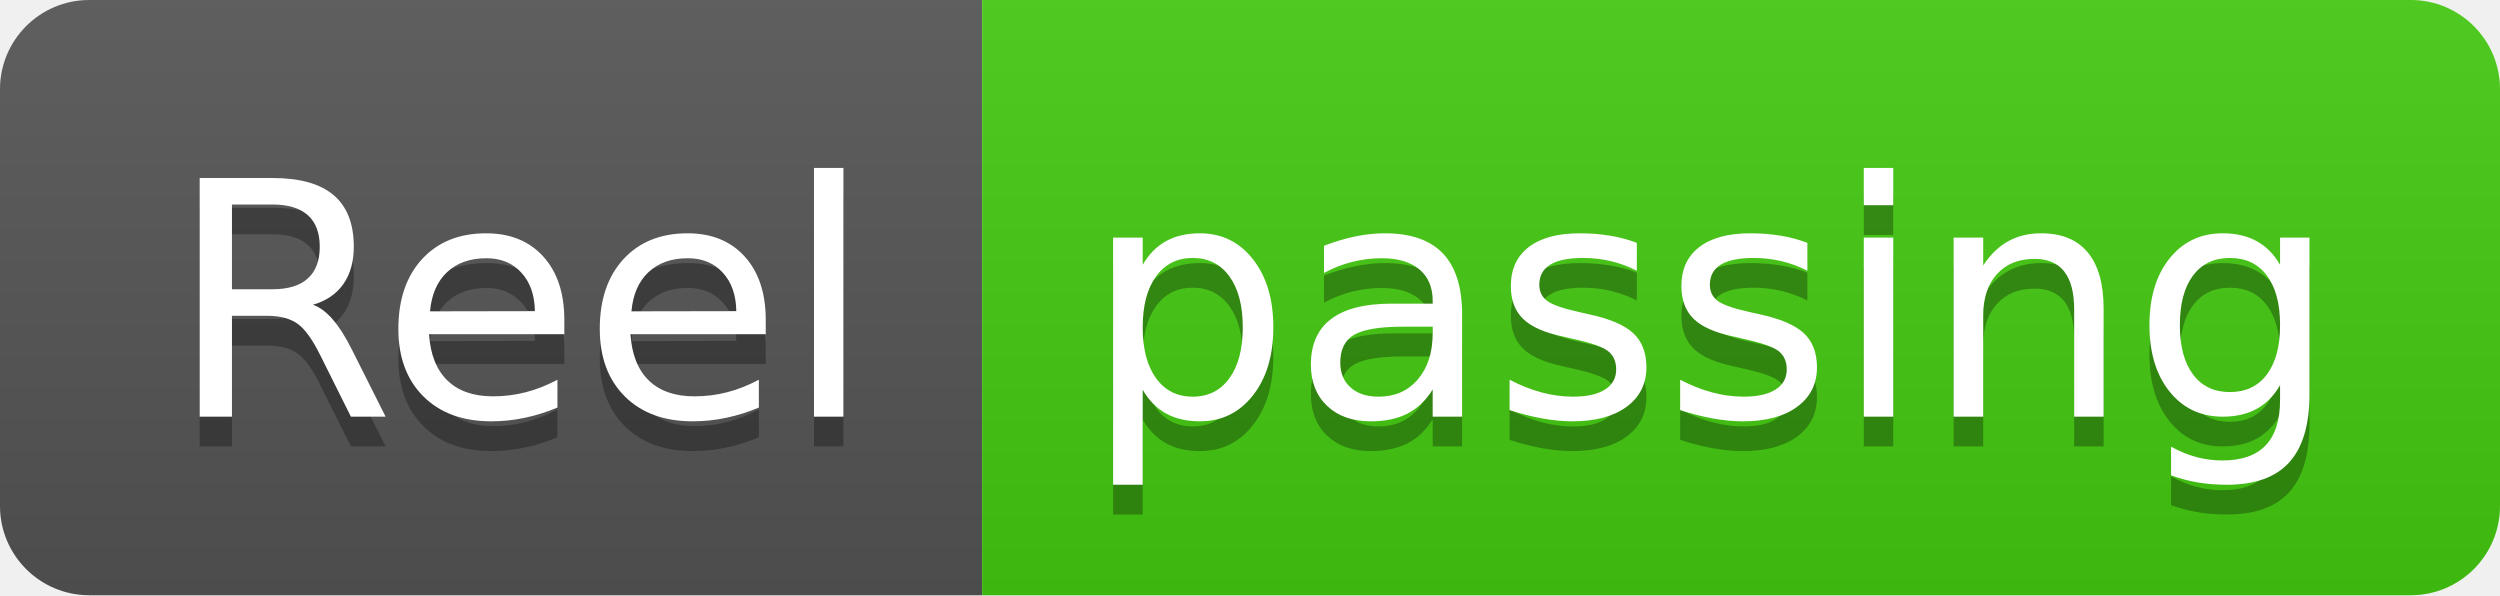
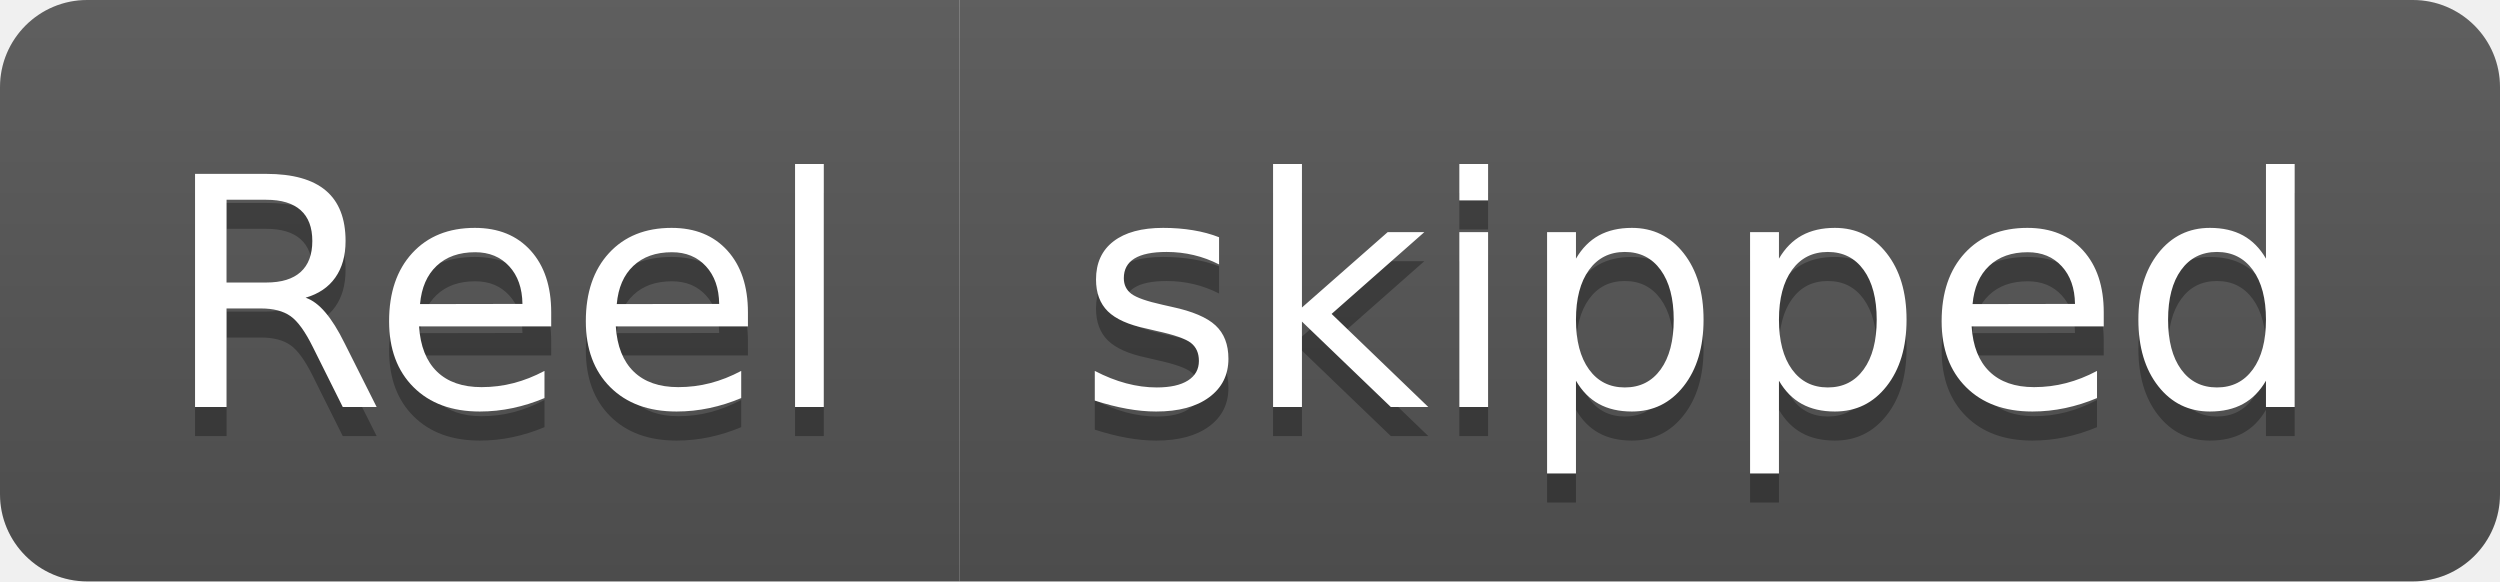
- <svg xmlns="http://www.w3.org/2000/svg" width="84" height="20" role="img" aria-label="Reel: passing">
+ <svg xmlns="http://www.w3.org/2000/svg" width="86" height="20" role="img" aria-label="Reel: skipped">
  <linearGradient id="s" x2="0" y2="100%">
    <stop offset="0" stop-color="#bbb" stop-opacity=".1" />
    <stop offset="1" stop-opacity=".1" />
  </linearGradient>
  <clipPath id="r">
-     <rect width="84" height="20" rx="3" fill="#fff" />
+     <rect width="86" height="20" rx="3" fill="#fff" />
  </clipPath>
  <g clip-path="url(#r)">
    <rect width="33" height="20" fill="#555" />
-     <rect x="33" width="51" height="20" fill="#4c1" />
-     <rect width="84" height="20" fill="url(#s)" />
+     <rect x="33" width="53" height="20" fill="#555" />
+     <rect width="86" height="20" fill="url(#s)" />
  </g>
  <g fill="#fff" text-anchor="middle" font-family="Verdana,Geneva,DejaVu Sans,sans-serif" text-rendering="geometricPrecision" font-size="110">
    <text aria-hidden="true" x="175" y="150" fill="#010101" fill-opacity=".3" transform="scale(.1)" textLength="230">Reel</text>
    <text x="175" y="140" transform="scale(.1)" fill="#fff" textLength="230">Reel</text>
-     <text aria-hidden="true" x="575" y="150" fill="#010101" fill-opacity=".3" transform="scale(.1)" textLength="410">passing</text>
-     <text x="575" y="140" transform="scale(.1)" fill="#fff" textLength="410">passing</text>
+     <text aria-hidden="true" x="585" y="150" fill="#010101" fill-opacity=".3" transform="scale(.1)" textLength="430">skipped</text>
+     <text x="585" y="140" transform="scale(.1)" fill="#fff" textLength="430">skipped</text>
  </g>
</svg>
